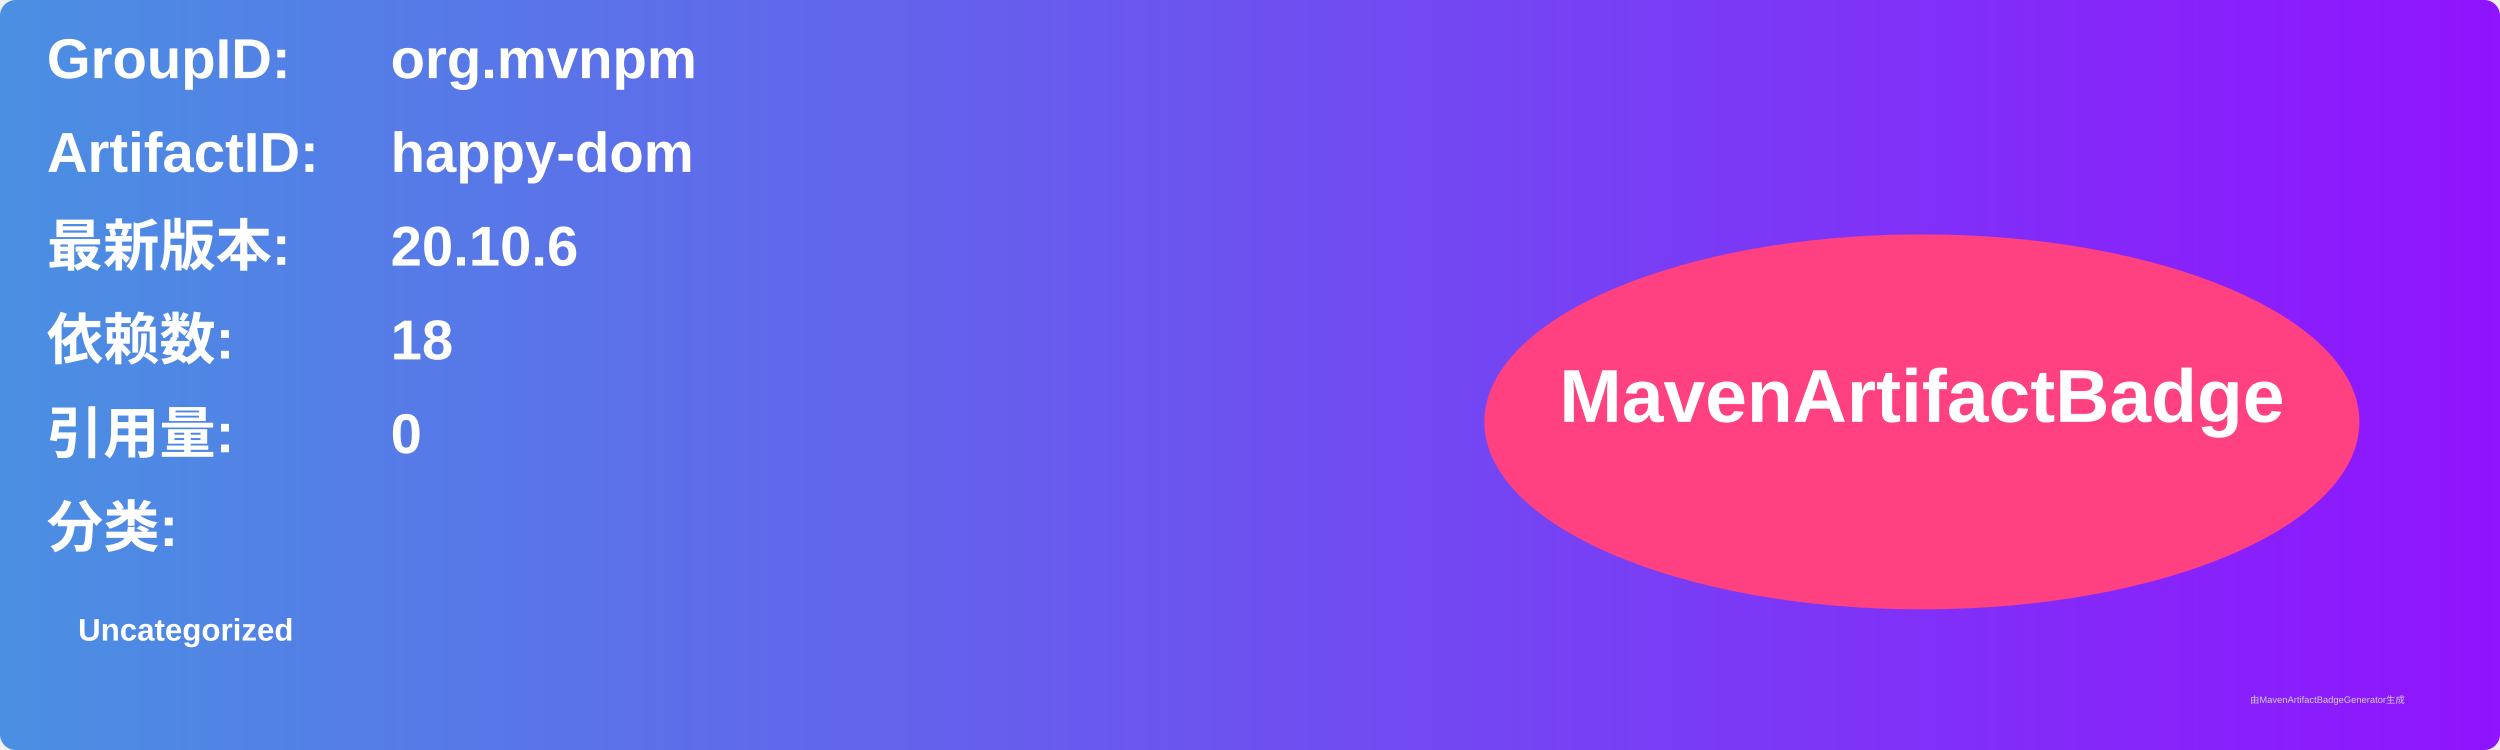
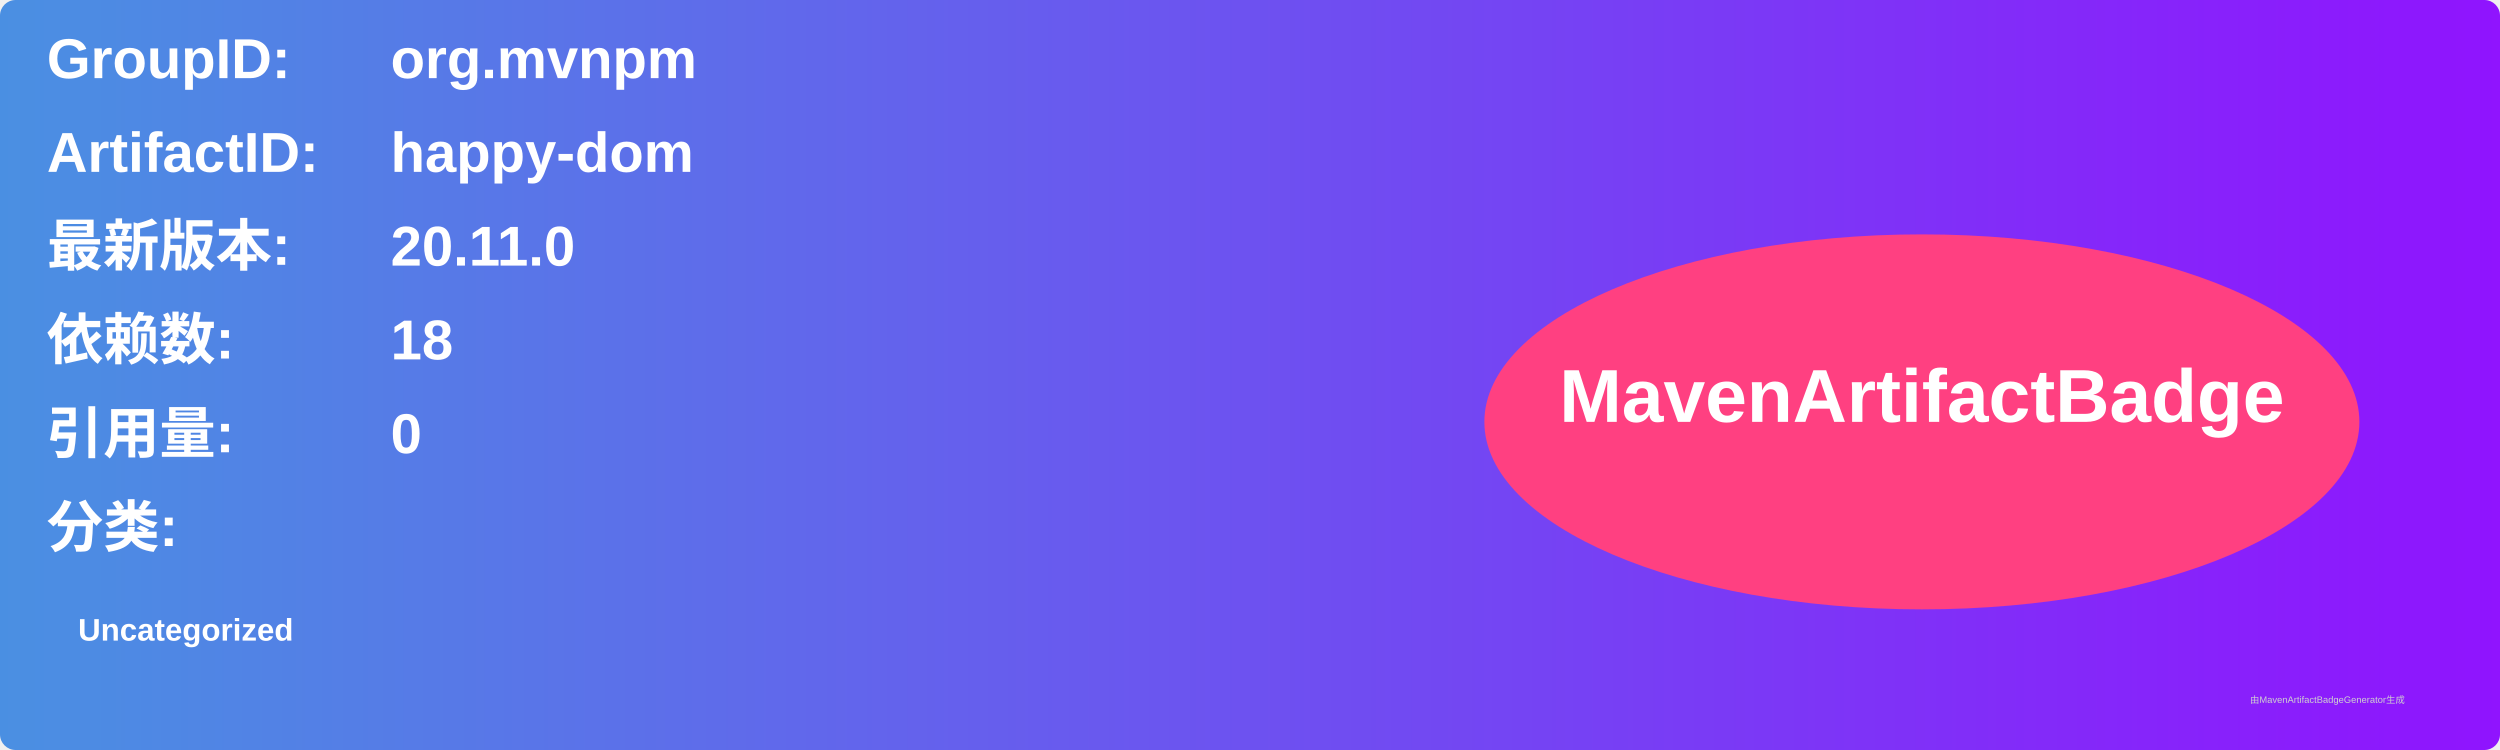
<svg xmlns="http://www.w3.org/2000/svg" width="800" height="240" viewBox="0 0 800 240">
  <linearGradient id="grad" x1="0%" y1="0%" x2="100%" y2="0%">
    <stop offset="0%" stop-color="#4a90e2" />
    <stop offset="100%" stop-color="#9013fe" />
  </linearGradient>
  <rect width="100%" height="100%" rx="5" ry="5" fill="url(#grad)" />
  <g transform="translate(15, 15)">
    <text x="0" y="10" font-family="Arial" font-size="18" fill="white" font-weight="bold" width="260">GroupID:</text>
    <text x="110" y="10" font-family="Arial" font-size="18" fill="white" font-weight="bold" width="460">org.mvnpm</text>
    <text x="0" y="40" font-family="Arial" font-size="18" fill="white" font-weight="bold" width="260">ArtifactID:</text>
    <text x="110" y="40" font-family="Arial" font-size="18" fill="white" font-weight="bold" width="460">happy-dom</text>
    <text x="0" y="70" font-family="Arial" font-size="18" fill="white" font-weight="bold">最新版本:</text>
    <text x="110" y="70" font-family="Arial" font-size="18" fill="white" font-weight="bold">
-       <tspan font-weight="bold">20.10.6</tspan>
+       <tspan font-weight="bold">20.11.0</tspan>
    </text>
    <text x="0" y="100" font-family="Arial" font-size="18" fill="white" font-weight="bold">依赖数: </text>
    <text x="110" y="100" font-family="Arial" font-size="18" fill="white">
      <tspan font-weight="bold">18</tspan>
    </text>
    <text x="0" y="130" font-family="Arial" font-size="18" fill="white" font-weight="bold">引用量: </text>
    <text x="110" y="130" font-family="Arial" font-size="18" fill="white">
      <tspan font-weight="bold">0</tspan>
    </text>
    <text x="0" y="160" font-family="Arial" font-size="18" fill="white" font-weight="bold">分类:</text>
    <text x="10" y="190" font-family="Arial" font-size="10" fill="white">
      <tspan font-weight="bold">Uncategorized</tspan>
    </text>
    <ellipse cx="600" cy="120" rx="140" ry="60" fill="#ff4081" />
    <text x="600" y="120" text-anchor="middle" font-family="Arial" font-size="24" fill="white" font-weight="bold">MavenArtifactBadge</text>
  </g>
  <text x="720" y="225" font-family="Arial" font-size="3" fill="#d0d0d0">由MavenArtifactBadgeGenerator生成</text>
</svg>
